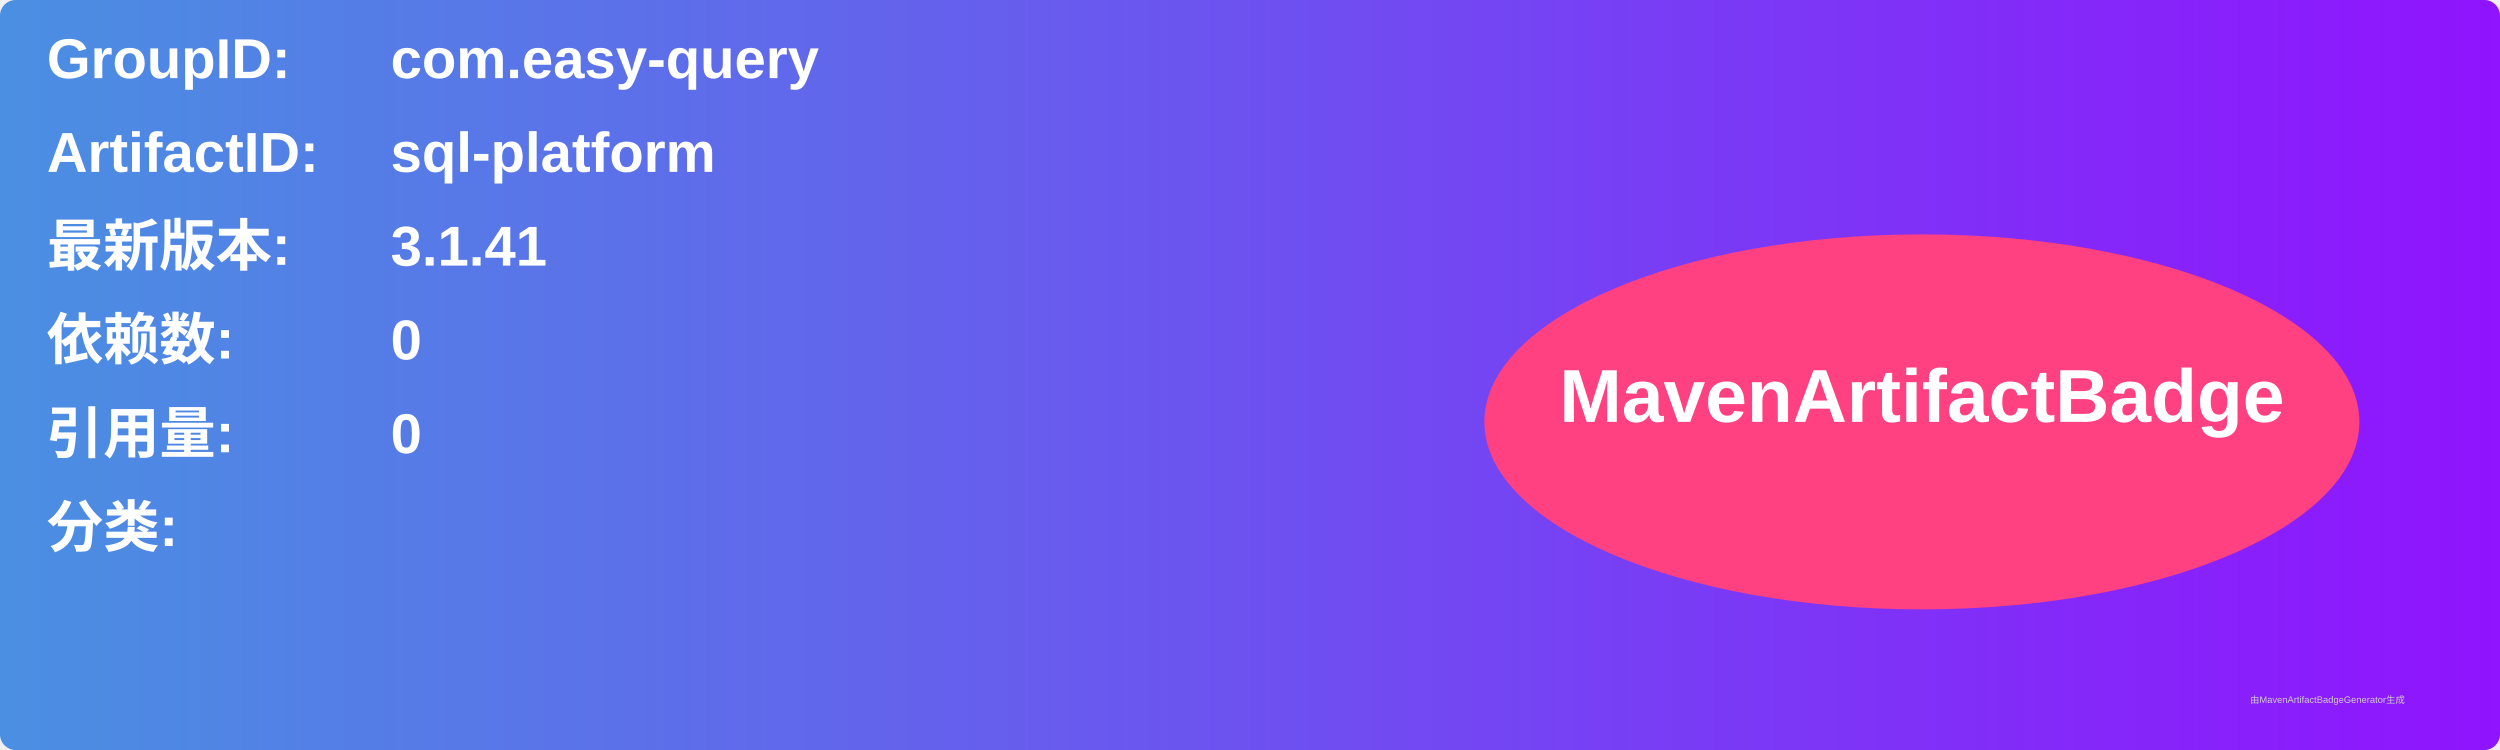
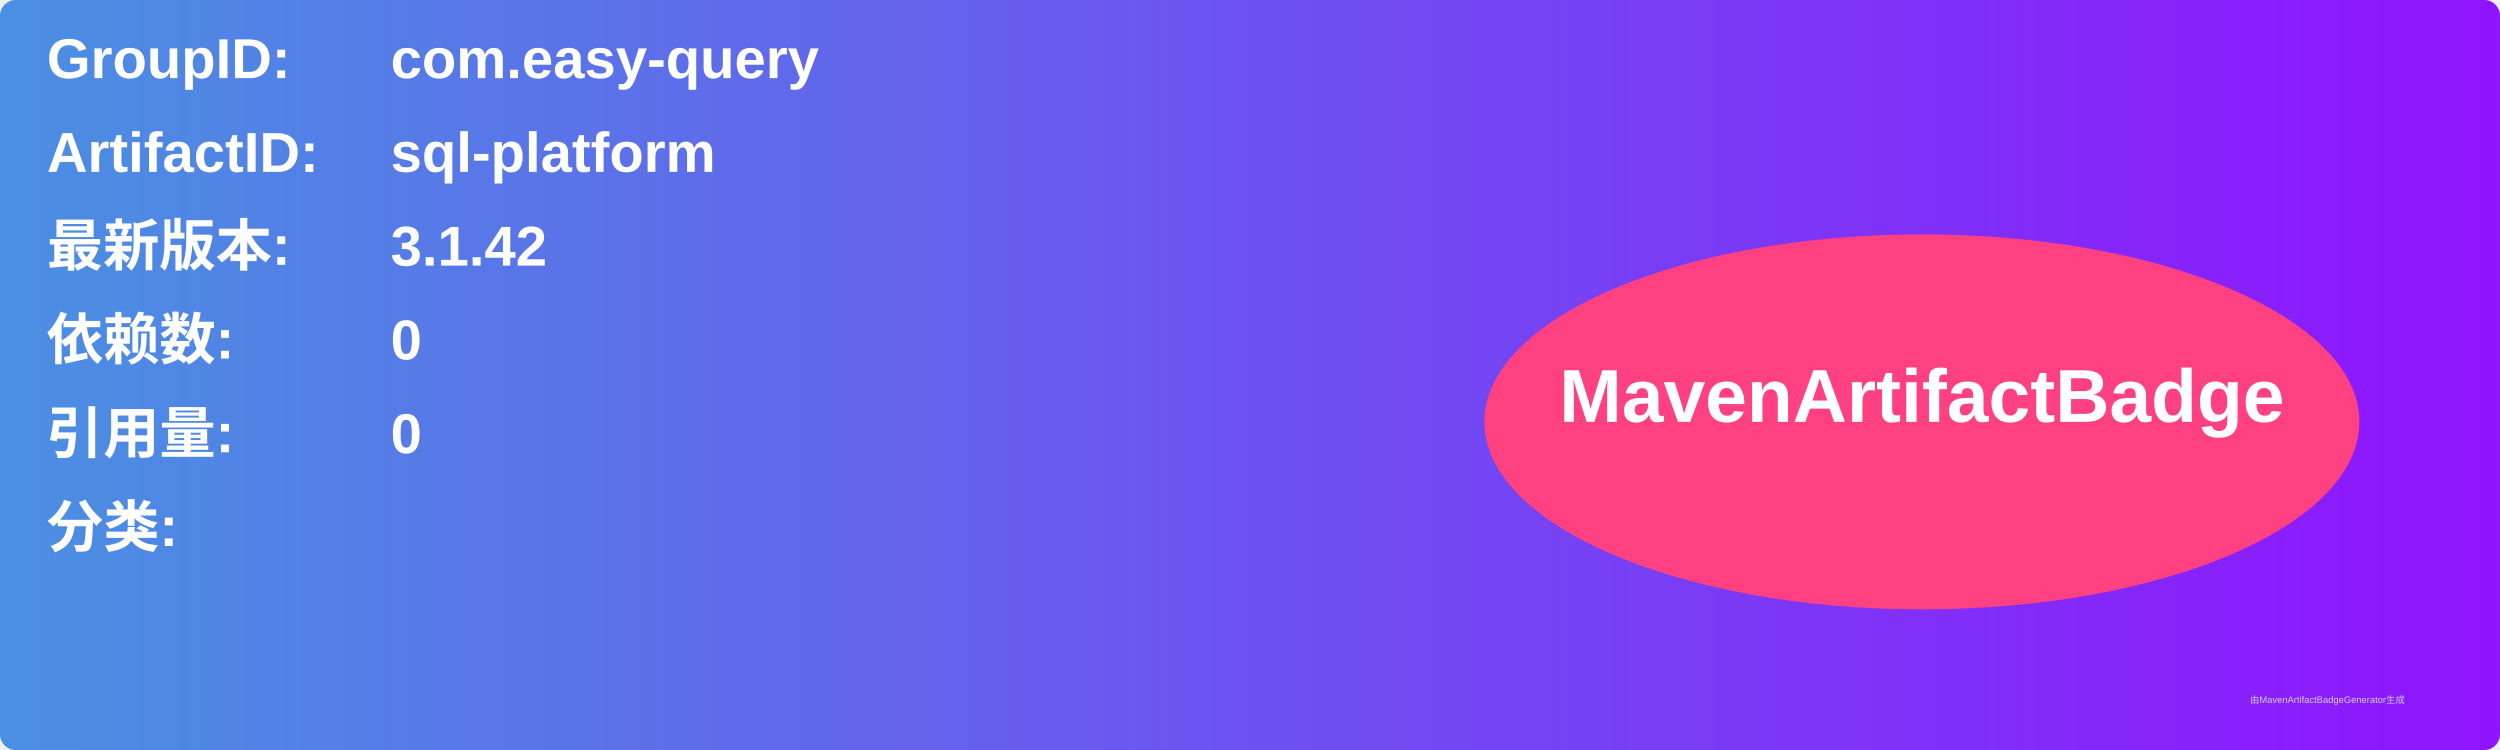
<svg xmlns="http://www.w3.org/2000/svg" width="800" height="240" viewBox="0 0 800 240">
  <linearGradient id="grad" x1="0%" y1="0%" x2="100%" y2="0%">
    <stop offset="0%" stop-color="#4a90e2" />
    <stop offset="100%" stop-color="#9013fe" />
  </linearGradient>
  <rect width="100%" height="100%" rx="5" ry="5" fill="url(#grad)" />
  <g transform="translate(15, 15)">
    <text x="0" y="10" font-family="Arial" font-size="18" fill="white" font-weight="bold" width="260">GroupID:</text>
    <text x="110" y="10" font-family="Arial" font-size="18" fill="white" font-weight="bold" width="460">com.easy-query</text>
    <text x="0" y="40" font-family="Arial" font-size="18" fill="white" font-weight="bold" width="260">ArtifactID:</text>
    <text x="110" y="40" font-family="Arial" font-size="18" fill="white" font-weight="bold" width="460">sql-platform</text>
    <text x="0" y="70" font-family="Arial" font-size="18" fill="white" font-weight="bold">最新版本:</text>
    <text x="110" y="70" font-family="Arial" font-size="18" fill="white" font-weight="bold">
-       <tspan font-weight="bold">3.1.41</tspan>
+       <tspan font-weight="bold">3.1.42</tspan>
    </text>
    <text x="0" y="100" font-family="Arial" font-size="18" fill="white" font-weight="bold">依赖数: </text>
    <text x="110" y="100" font-family="Arial" font-size="18" fill="white">
      <tspan font-weight="bold">0</tspan>
    </text>
    <text x="0" y="130" font-family="Arial" font-size="18" fill="white" font-weight="bold">引用量: </text>
    <text x="110" y="130" font-family="Arial" font-size="18" fill="white">
      <tspan font-weight="bold">0</tspan>
    </text>
    <text x="0" y="160" font-family="Arial" font-size="18" fill="white" font-weight="bold">分类:</text>
    <text x="10" y="190" font-family="Arial" font-size="10" fill="white">
      <tspan font-weight="bold" />
    </text>
    <ellipse cx="600" cy="120" rx="140" ry="60" fill="#ff4081" />
    <text x="600" y="120" text-anchor="middle" font-family="Arial" font-size="24" fill="white" font-weight="bold">MavenArtifactBadge</text>
  </g>
  <text x="720" y="225" font-family="Arial" font-size="3" fill="#d0d0d0">由MavenArtifactBadgeGenerator生成</text>
</svg>
